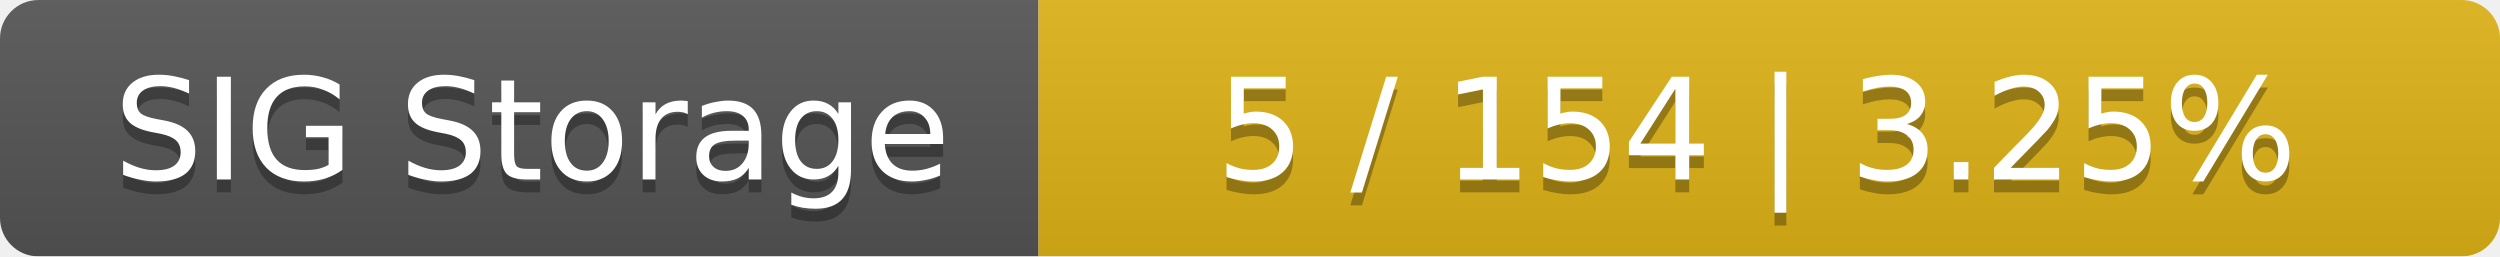
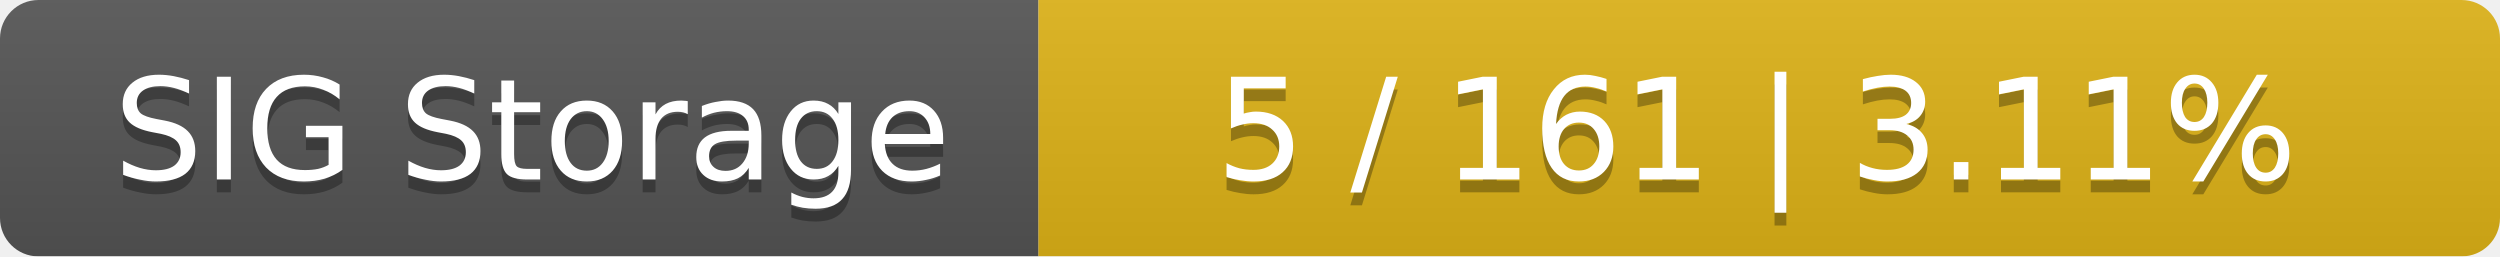
<svg xmlns="http://www.w3.org/2000/svg" width="195" height="20">
  <linearGradient id="smooth" x2="0" y2="100%">
    <stop offset="0" stop-color="#bbb" stop-opacity=".1" />
    <stop offset="1" stop-opacity=".1" />
  </linearGradient>
  <mask id="round">
    <rect width="195" height="20" rx="3" fill="#fff" />
  </mask>
  <g mask="url(#round)">
    <rect width="81" height="20" fill="#555" />
    <rect x="81" width="114" height="20" fill="#dfb317" />
    <rect width="195" height="20" fill="url(#smooth)" />
  </g>
  <g fill="#fff" text-anchor="middle" font-family="DejaVu Sans,Verdana,Geneva,sans-serif" font-size="11">
    <text x="41.5" y="15" fill="#010101" fill-opacity=".3">SIG Storage</text>
    <text x="41.5" y="14">SIG Storage</text>
-     <text x="137" y="15" fill="#010101" fill-opacity=".3">5 / 154    |    3.25%</text>
-     <text x="137" y="14">5 / 154    |    3.25%</text>
+     <text x="137" y="15" fill="#010101" fill-opacity=".3">5 / 161    |    3.11%</text>
+     <text x="137" y="14">5 / 161    |    3.11%</text>
  </g>
</svg>
